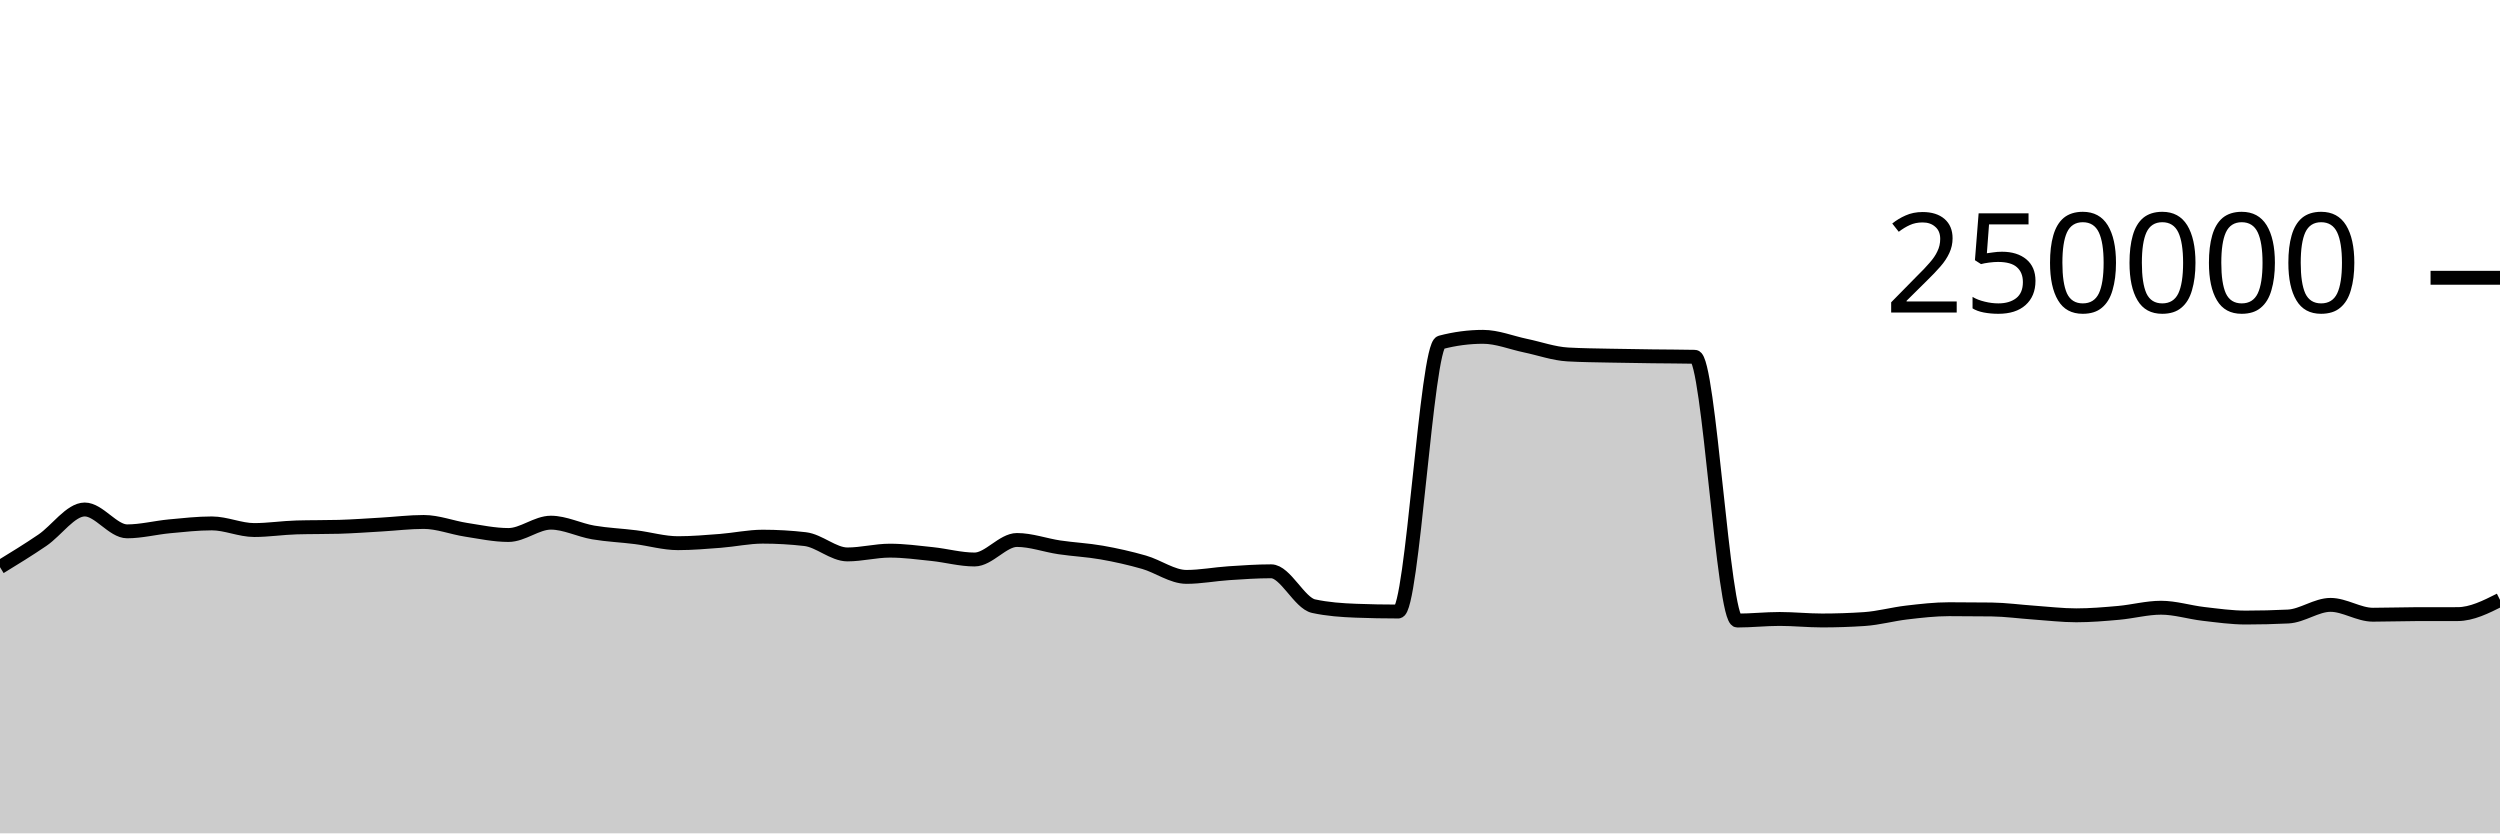
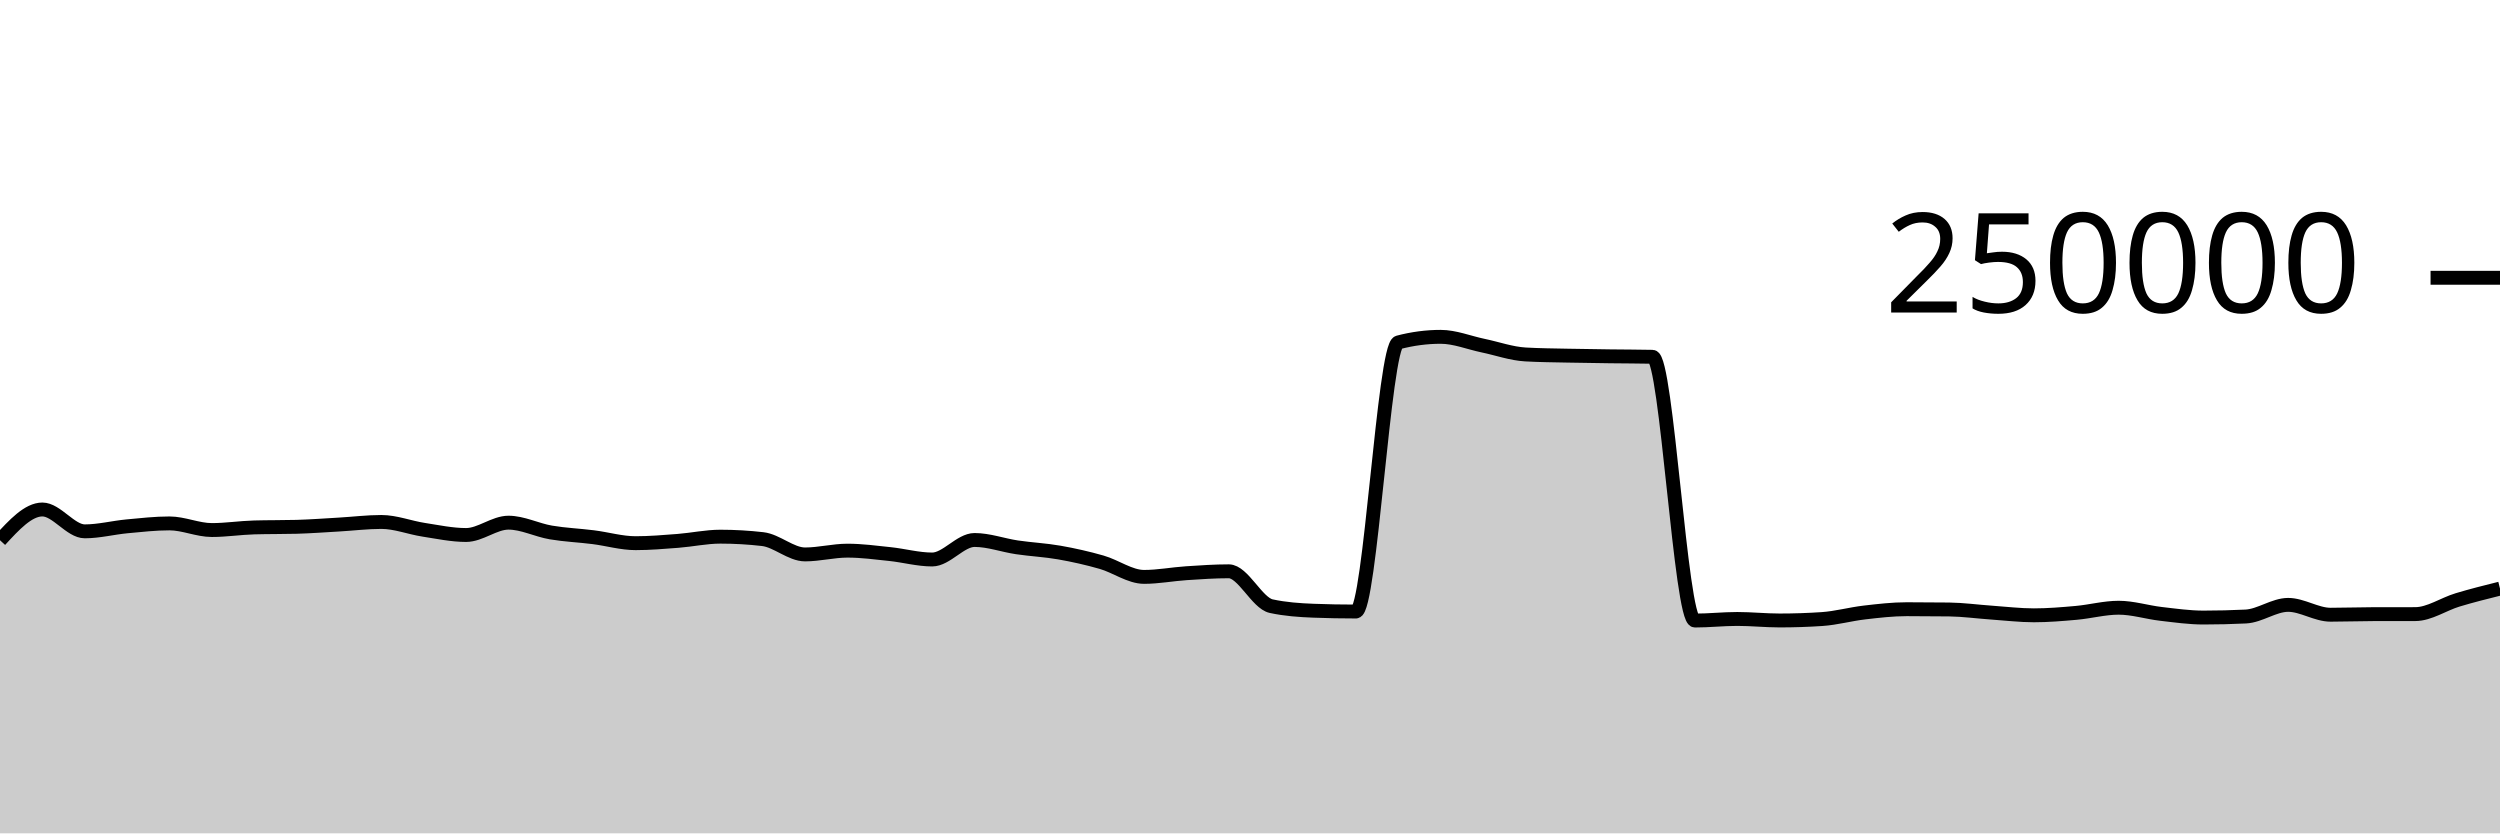
<svg xmlns="http://www.w3.org/2000/svg" viewBox="0 0 180 60">
  <g transform="translate(0,20)">
-     <path class="area" fill="rgba(0, 0, 0, 0.2)" d="M0,20.835C1.017,20.212,2.034,19.589,3.051,18.897C4.068,18.205,5.085,16.683,6.102,16.683C7.119,16.683,8.136,18.257,9.153,18.257C10.169,18.257,11.186,17.991,12.203,17.895C13.22,17.8,14.237,17.685,15.254,17.685C16.271,17.685,17.288,18.163,18.305,18.163C19.322,18.163,20.339,18.002,21.356,17.974C22.373,17.945,23.39,17.959,24.407,17.931C25.424,17.902,26.441,17.825,27.458,17.767C28.475,17.709,29.492,17.581,30.508,17.581C31.525,17.581,32.542,17.988,33.559,18.144C34.576,18.301,35.593,18.52,36.61,18.52C37.627,18.52,38.644,17.632,39.661,17.632C40.678,17.632,41.695,18.163,42.712,18.337C43.729,18.511,44.746,18.549,45.763,18.678C46.78,18.806,47.797,19.109,48.814,19.109C49.831,19.109,50.847,19.021,51.864,18.943C52.881,18.864,53.898,18.64,54.915,18.64C55.932,18.64,56.949,18.699,57.966,18.816C58.983,18.933,60,19.919,61.017,19.919C62.034,19.919,63.051,19.647,64.068,19.647C65.085,19.647,66.102,19.786,67.119,19.892C68.136,19.999,69.153,20.284,70.169,20.284C71.186,20.284,72.203,18.879,73.22,18.879C74.237,18.879,75.254,19.257,76.271,19.408C77.288,19.559,78.305,19.604,79.322,19.783C80.339,19.962,81.356,20.19,82.373,20.482C83.39,20.775,84.407,21.536,85.424,21.536C86.441,21.536,87.458,21.338,88.475,21.271C89.492,21.204,90.508,21.133,91.525,21.133C92.542,21.133,93.559,23.423,94.576,23.643C95.593,23.863,96.61,23.934,97.627,23.972C98.644,24.011,99.661,24.03,100.678,24.03C101.695,24.03,102.712,4.923,103.729,4.654C104.746,4.386,105.763,4.252,106.78,4.252C107.797,4.252,108.814,4.673,109.831,4.885C110.847,5.096,111.864,5.464,112.881,5.521C113.898,5.579,114.915,5.585,115.932,5.607C116.949,5.629,117.966,5.642,118.983,5.655C120,5.669,121.017,5.667,122.034,5.689C123.051,5.712,124.068,24.679,125.085,24.679C126.102,24.679,127.119,24.565,128.136,24.565C129.153,24.565,130.169,24.674,131.186,24.674C132.203,24.674,133.22,24.64,134.237,24.572C135.254,24.504,136.271,24.218,137.288,24.1C138.305,23.981,139.322,23.863,140.339,23.863C141.356,23.863,142.373,23.869,143.39,23.882C144.407,23.895,145.424,24.038,146.441,24.108C147.458,24.178,148.475,24.303,149.492,24.303C150.508,24.303,151.525,24.217,152.542,24.126C153.559,24.035,154.576,23.756,155.593,23.756C156.61,23.756,157.627,24.082,158.644,24.2C159.661,24.318,160.678,24.464,161.695,24.464C162.712,24.464,163.729,24.439,164.746,24.389C165.763,24.339,166.78,23.551,167.797,23.551C168.814,23.551,169.831,24.26,170.847,24.26C171.864,24.26,172.881,24.221,173.898,24.219C174.915,24.217,175.932,24.218,176.949,24.216C177.966,24.215,178.983,23.703,180,23.192L180,40C178.983,40,177.966,40,176.949,40C175.932,40,174.915,40,173.898,40C172.881,40,171.864,40,170.847,40C169.831,40,168.814,40,167.797,40C166.78,40,165.763,40,164.746,40C163.729,40,162.712,40,161.695,40C160.678,40,159.661,40,158.644,40C157.627,40,156.61,40,155.593,40C154.576,40,153.559,40,152.542,40C151.525,40,150.508,40,149.492,40C148.475,40,147.458,40,146.441,40C145.424,40,144.407,40,143.39,40C142.373,40,141.356,40,140.339,40C139.322,40,138.305,40,137.288,40C136.271,40,135.254,40,134.237,40C133.22,40,132.203,40,131.186,40C130.169,40,129.153,40,128.136,40C127.119,40,126.102,40,125.085,40C124.068,40,123.051,40,122.034,40C121.017,40,120,40,118.983,40C117.966,40,116.949,40,115.932,40C114.915,40,113.898,40,112.881,40C111.864,40,110.847,40,109.831,40C108.814,40,107.797,40,106.78,40C105.763,40,104.746,40,103.729,40C102.712,40,101.695,40,100.678,40C99.661,40,98.644,40,97.627,40C96.61,40,95.593,40,94.576,40C93.559,40,92.542,40,91.525,40C90.508,40,89.492,40,88.475,40C87.458,40,86.441,40,85.424,40C84.407,40,83.39,40,82.373,40C81.356,40,80.339,40,79.322,40C78.305,40,77.288,40,76.271,40C75.254,40,74.237,40,73.22,40C72.203,40,71.186,40,70.169,40C69.153,40,68.136,40,67.119,40C66.102,40,65.085,40,64.068,40C63.051,40,62.034,40,61.017,40C60,40,58.983,40,57.966,40C56.949,40,55.932,40,54.915,40C53.898,40,52.881,40,51.864,40C50.847,40,49.831,40,48.814,40C47.797,40,46.78,40,45.763,40C44.746,40,43.729,40,42.712,40C41.695,40,40.678,40,39.661,40C38.644,40,37.627,40,36.61,40C35.593,40,34.576,40,33.559,40C32.542,40,31.525,40,30.508,40C29.492,40,28.475,40,27.458,40C26.441,40,25.424,40,24.407,40C23.39,40,22.373,40,21.356,40C20.339,40,19.322,40,18.305,40C17.288,40,16.271,40,15.254,40C14.237,40,13.22,40,12.203,40C11.186,40,10.169,40,9.153,40C8.136,40,7.119,40,6.102,40C5.085,40,4.068,40,3.051,40C2.034,40,1.017,40,0,40Z" />
-     <path class="line" stroke="black" fill="none" d="M0,20.835C1.017,20.212,2.034,19.589,3.051,18.897C4.068,18.205,5.085,16.683,6.102,16.683C7.119,16.683,8.136,18.257,9.153,18.257C10.169,18.257,11.186,17.991,12.203,17.895C13.22,17.8,14.237,17.685,15.254,17.685C16.271,17.685,17.288,18.163,18.305,18.163C19.322,18.163,20.339,18.002,21.356,17.974C22.373,17.945,23.39,17.959,24.407,17.931C25.424,17.902,26.441,17.825,27.458,17.767C28.475,17.709,29.492,17.581,30.508,17.581C31.525,17.581,32.542,17.988,33.559,18.144C34.576,18.301,35.593,18.52,36.61,18.52C37.627,18.52,38.644,17.632,39.661,17.632C40.678,17.632,41.695,18.163,42.712,18.337C43.729,18.511,44.746,18.549,45.763,18.678C46.78,18.806,47.797,19.109,48.814,19.109C49.831,19.109,50.847,19.021,51.864,18.943C52.881,18.864,53.898,18.64,54.915,18.64C55.932,18.64,56.949,18.699,57.966,18.816C58.983,18.933,60,19.919,61.017,19.919C62.034,19.919,63.051,19.647,64.068,19.647C65.085,19.647,66.102,19.786,67.119,19.892C68.136,19.999,69.153,20.284,70.169,20.284C71.186,20.284,72.203,18.879,73.22,18.879C74.237,18.879,75.254,19.257,76.271,19.408C77.288,19.559,78.305,19.604,79.322,19.783C80.339,19.962,81.356,20.19,82.373,20.482C83.39,20.775,84.407,21.536,85.424,21.536C86.441,21.536,87.458,21.338,88.475,21.271C89.492,21.204,90.508,21.133,91.525,21.133C92.542,21.133,93.559,23.423,94.576,23.643C95.593,23.863,96.61,23.934,97.627,23.972C98.644,24.011,99.661,24.03,100.678,24.03C101.695,24.03,102.712,4.923,103.729,4.654C104.746,4.386,105.763,4.252,106.78,4.252C107.797,4.252,108.814,4.673,109.831,4.885C110.847,5.096,111.864,5.464,112.881,5.521C113.898,5.579,114.915,5.585,115.932,5.607C116.949,5.629,117.966,5.642,118.983,5.655C120,5.669,121.017,5.667,122.034,5.689C123.051,5.712,124.068,24.679,125.085,24.679C126.102,24.679,127.119,24.565,128.136,24.565C129.153,24.565,130.169,24.674,131.186,24.674C132.203,24.674,133.22,24.64,134.237,24.572C135.254,24.504,136.271,24.218,137.288,24.1C138.305,23.981,139.322,23.863,140.339,23.863C141.356,23.863,142.373,23.869,143.39,23.882C144.407,23.895,145.424,24.038,146.441,24.108C147.458,24.178,148.475,24.303,149.492,24.303C150.508,24.303,151.525,24.217,152.542,24.126C153.559,24.035,154.576,23.756,155.593,23.756C156.61,23.756,157.627,24.082,158.644,24.2C159.661,24.318,160.678,24.464,161.695,24.464C162.712,24.464,163.729,24.439,164.746,24.389C165.763,24.339,166.78,23.551,167.797,23.551C168.814,23.551,169.831,24.26,170.847,24.26C171.864,24.26,172.881,24.221,173.898,24.219C174.915,24.217,175.932,24.218,176.949,24.216C177.966,24.215,178.983,23.703,180,23.192" />
+     <path class="area" fill="rgba(0, 0, 0, 0.2)" d="M0,18.897C1.017,17.79,2.034,16.683,3.051,16.683C4.068,16.683,5.085,18.257,6.102,18.257C7.119,18.257,8.136,17.991,9.153,17.895C10.169,17.8,11.186,17.685,12.203,17.685C13.22,17.685,14.237,18.163,15.254,18.163C16.271,18.163,17.288,18.002,18.305,17.974C19.322,17.945,20.339,17.959,21.356,17.931C22.373,17.902,23.39,17.825,24.407,17.767C25.424,17.709,26.441,17.581,27.458,17.581C28.475,17.581,29.492,17.988,30.508,18.144C31.525,18.301,32.542,18.52,33.559,18.52C34.576,18.52,35.593,17.632,36.61,17.632C37.627,17.632,38.644,18.163,39.661,18.337C40.678,18.511,41.695,18.549,42.712,18.678C43.729,18.806,44.746,19.109,45.763,19.109C46.78,19.109,47.797,19.021,48.814,18.943C49.831,18.864,50.847,18.64,51.864,18.64C52.881,18.64,53.898,18.699,54.915,18.816C55.932,18.933,56.949,19.919,57.966,19.919C58.983,19.919,60,19.647,61.017,19.647C62.034,19.647,63.051,19.786,64.068,19.892C65.085,19.999,66.102,20.284,67.119,20.284C68.136,20.284,69.153,18.879,70.169,18.879C71.186,18.879,72.203,19.257,73.22,19.408C74.237,19.559,75.254,19.604,76.271,19.783C77.288,19.962,78.305,20.19,79.322,20.482C80.339,20.775,81.356,21.536,82.373,21.536C83.39,21.536,84.407,21.338,85.424,21.271C86.441,21.204,87.458,21.133,88.475,21.133C89.492,21.133,90.508,23.423,91.525,23.643C92.542,23.863,93.559,23.934,94.576,23.972C95.593,24.011,96.61,24.03,97.627,24.03C98.644,24.03,99.661,4.923,100.678,4.654C101.695,4.386,102.712,4.252,103.729,4.252C104.746,4.252,105.763,4.673,106.78,4.885C107.797,5.096,108.814,5.464,109.831,5.521C110.847,5.579,111.864,5.585,112.881,5.607C113.898,5.629,114.915,5.642,115.932,5.655C116.949,5.669,117.966,5.667,118.983,5.689C120,5.712,121.017,24.679,122.034,24.679C123.051,24.679,124.068,24.565,125.085,24.565C126.102,24.565,127.119,24.674,128.136,24.674C129.153,24.674,130.169,24.64,131.186,24.572C132.203,24.504,133.22,24.218,134.237,24.1C135.254,23.981,136.271,23.863,137.288,23.863C138.305,23.863,139.322,23.869,140.339,23.882C141.356,23.895,142.373,24.038,143.39,24.108C144.407,24.178,145.424,24.303,146.441,24.303C147.458,24.303,148.475,24.217,149.492,24.126C150.508,24.035,151.525,23.756,152.542,23.756C153.559,23.756,154.576,24.082,155.593,24.2C156.61,24.318,157.627,24.464,158.644,24.464C159.661,24.464,160.678,24.439,161.695,24.389C162.712,24.339,163.729,23.551,164.746,23.551C165.763,23.551,166.78,24.26,167.797,24.26C168.814,24.26,169.831,24.221,170.847,24.219C171.864,24.217,172.881,24.218,173.898,24.216C174.915,24.215,175.932,23.498,176.949,23.192C177.966,22.885,178.983,22.632,180,22.378L180,40C178.983,40,177.966,40,176.949,40C175.932,40,174.915,40,173.898,40C172.881,40,171.864,40,170.847,40C169.831,40,168.814,40,167.797,40C166.78,40,165.763,40,164.746,40C163.729,40,162.712,40,161.695,40C160.678,40,159.661,40,158.644,40C157.627,40,156.61,40,155.593,40C154.576,40,153.559,40,152.542,40C151.525,40,150.508,40,149.492,40C148.475,40,147.458,40,146.441,40C145.424,40,144.407,40,143.39,40C142.373,40,141.356,40,140.339,40C139.322,40,138.305,40,137.288,40C136.271,40,135.254,40,134.237,40C133.22,40,132.203,40,131.186,40C130.169,40,129.153,40,128.136,40C127.119,40,126.102,40,125.085,40C124.068,40,123.051,40,122.034,40C121.017,40,120,40,118.983,40C117.966,40,116.949,40,115.932,40C114.915,40,113.898,40,112.881,40C111.864,40,110.847,40,109.831,40C108.814,40,107.797,40,106.78,40C105.763,40,104.746,40,103.729,40C102.712,40,101.695,40,100.678,40C99.661,40,98.644,40,97.627,40C96.61,40,95.593,40,94.576,40C93.559,40,92.542,40,91.525,40C90.508,40,89.492,40,88.475,40C87.458,40,86.441,40,85.424,40C84.407,40,83.39,40,82.373,40C81.356,40,80.339,40,79.322,40C78.305,40,77.288,40,76.271,40C75.254,40,74.237,40,73.22,40C72.203,40,71.186,40,70.169,40C69.153,40,68.136,40,67.119,40C66.102,40,65.085,40,64.068,40C63.051,40,62.034,40,61.017,40C60,40,58.983,40,57.966,40C56.949,40,55.932,40,54.915,40C53.898,40,52.881,40,51.864,40C50.847,40,49.831,40,48.814,40C47.797,40,46.78,40,45.763,40C44.746,40,43.729,40,42.712,40C41.695,40,40.678,40,39.661,40C38.644,40,37.627,40,36.61,40C35.593,40,34.576,40,33.559,40C32.542,40,31.525,40,30.508,40C29.492,40,28.475,40,27.458,40C26.441,40,25.424,40,24.407,40C23.39,40,22.373,40,21.356,40C20.339,40,19.322,40,18.305,40C17.288,40,16.271,40,15.254,40C14.237,40,13.22,40,12.203,40C11.186,40,10.169,40,9.153,40C8.136,40,7.119,40,6.102,40C5.085,40,4.068,40,3.051,40C2.034,40,1.017,40,0,40Z" />
+     <path class="line" stroke="black" fill="none" d="M0,18.897C1.017,17.79,2.034,16.683,3.051,16.683C4.068,16.683,5.085,18.257,6.102,18.257C7.119,18.257,8.136,17.991,9.153,17.895C10.169,17.8,11.186,17.685,12.203,17.685C13.22,17.685,14.237,18.163,15.254,18.163C16.271,18.163,17.288,18.002,18.305,17.974C19.322,17.945,20.339,17.959,21.356,17.931C22.373,17.902,23.39,17.825,24.407,17.767C25.424,17.709,26.441,17.581,27.458,17.581C28.475,17.581,29.492,17.988,30.508,18.144C31.525,18.301,32.542,18.52,33.559,18.52C34.576,18.52,35.593,17.632,36.61,17.632C37.627,17.632,38.644,18.163,39.661,18.337C40.678,18.511,41.695,18.549,42.712,18.678C43.729,18.806,44.746,19.109,45.763,19.109C46.78,19.109,47.797,19.021,48.814,18.943C49.831,18.864,50.847,18.64,51.864,18.64C52.881,18.64,53.898,18.699,54.915,18.816C55.932,18.933,56.949,19.919,57.966,19.919C58.983,19.919,60,19.647,61.017,19.647C62.034,19.647,63.051,19.786,64.068,19.892C65.085,19.999,66.102,20.284,67.119,20.284C68.136,20.284,69.153,18.879,70.169,18.879C71.186,18.879,72.203,19.257,73.22,19.408C74.237,19.559,75.254,19.604,76.271,19.783C77.288,19.962,78.305,20.19,79.322,20.482C80.339,20.775,81.356,21.536,82.373,21.536C83.39,21.536,84.407,21.338,85.424,21.271C86.441,21.204,87.458,21.133,88.475,21.133C89.492,21.133,90.508,23.423,91.525,23.643C92.542,23.863,93.559,23.934,94.576,23.972C95.593,24.011,96.61,24.03,97.627,24.03C98.644,24.03,99.661,4.923,100.678,4.654C101.695,4.386,102.712,4.252,103.729,4.252C104.746,4.252,105.763,4.673,106.78,4.885C107.797,5.096,108.814,5.464,109.831,5.521C110.847,5.579,111.864,5.585,112.881,5.607C113.898,5.629,114.915,5.642,115.932,5.655C116.949,5.669,117.966,5.667,118.983,5.689C120,5.712,121.017,24.679,122.034,24.679C123.051,24.679,124.068,24.565,125.085,24.565C126.102,24.565,127.119,24.674,128.136,24.674C129.153,24.674,130.169,24.64,131.186,24.572C132.203,24.504,133.22,24.218,134.237,24.1C135.254,23.981,136.271,23.863,137.288,23.863C138.305,23.863,139.322,23.869,140.339,23.882C141.356,23.895,142.373,24.038,143.39,24.108C144.407,24.178,145.424,24.303,146.441,24.303C147.458,24.303,148.475,24.217,149.492,24.126C150.508,24.035,151.525,23.756,152.542,23.756C153.559,23.756,154.576,24.082,155.593,24.2C156.61,24.318,157.627,24.464,158.644,24.464C159.661,24.464,160.678,24.439,161.695,24.389C162.712,24.339,163.729,23.551,164.746,23.551C165.763,23.551,166.78,24.26,167.797,24.26C168.814,24.26,169.831,24.221,170.847,24.219C171.864,24.217,172.881,24.218,173.898,24.216C174.915,24.215,175.932,23.498,176.949,23.192C177.966,22.885,178.983,22.632,180,22.378" />
    <path class="axis-ceiling" stroke-width="1" stroke="black" fill="none" d="M175,0L180,0" />
    <text class="axis-ceiling-label" font-family="sans-serif" text-anchor="end" font-size="10px" x="170" y="2.5">250000</text>
  </g>
</svg>
